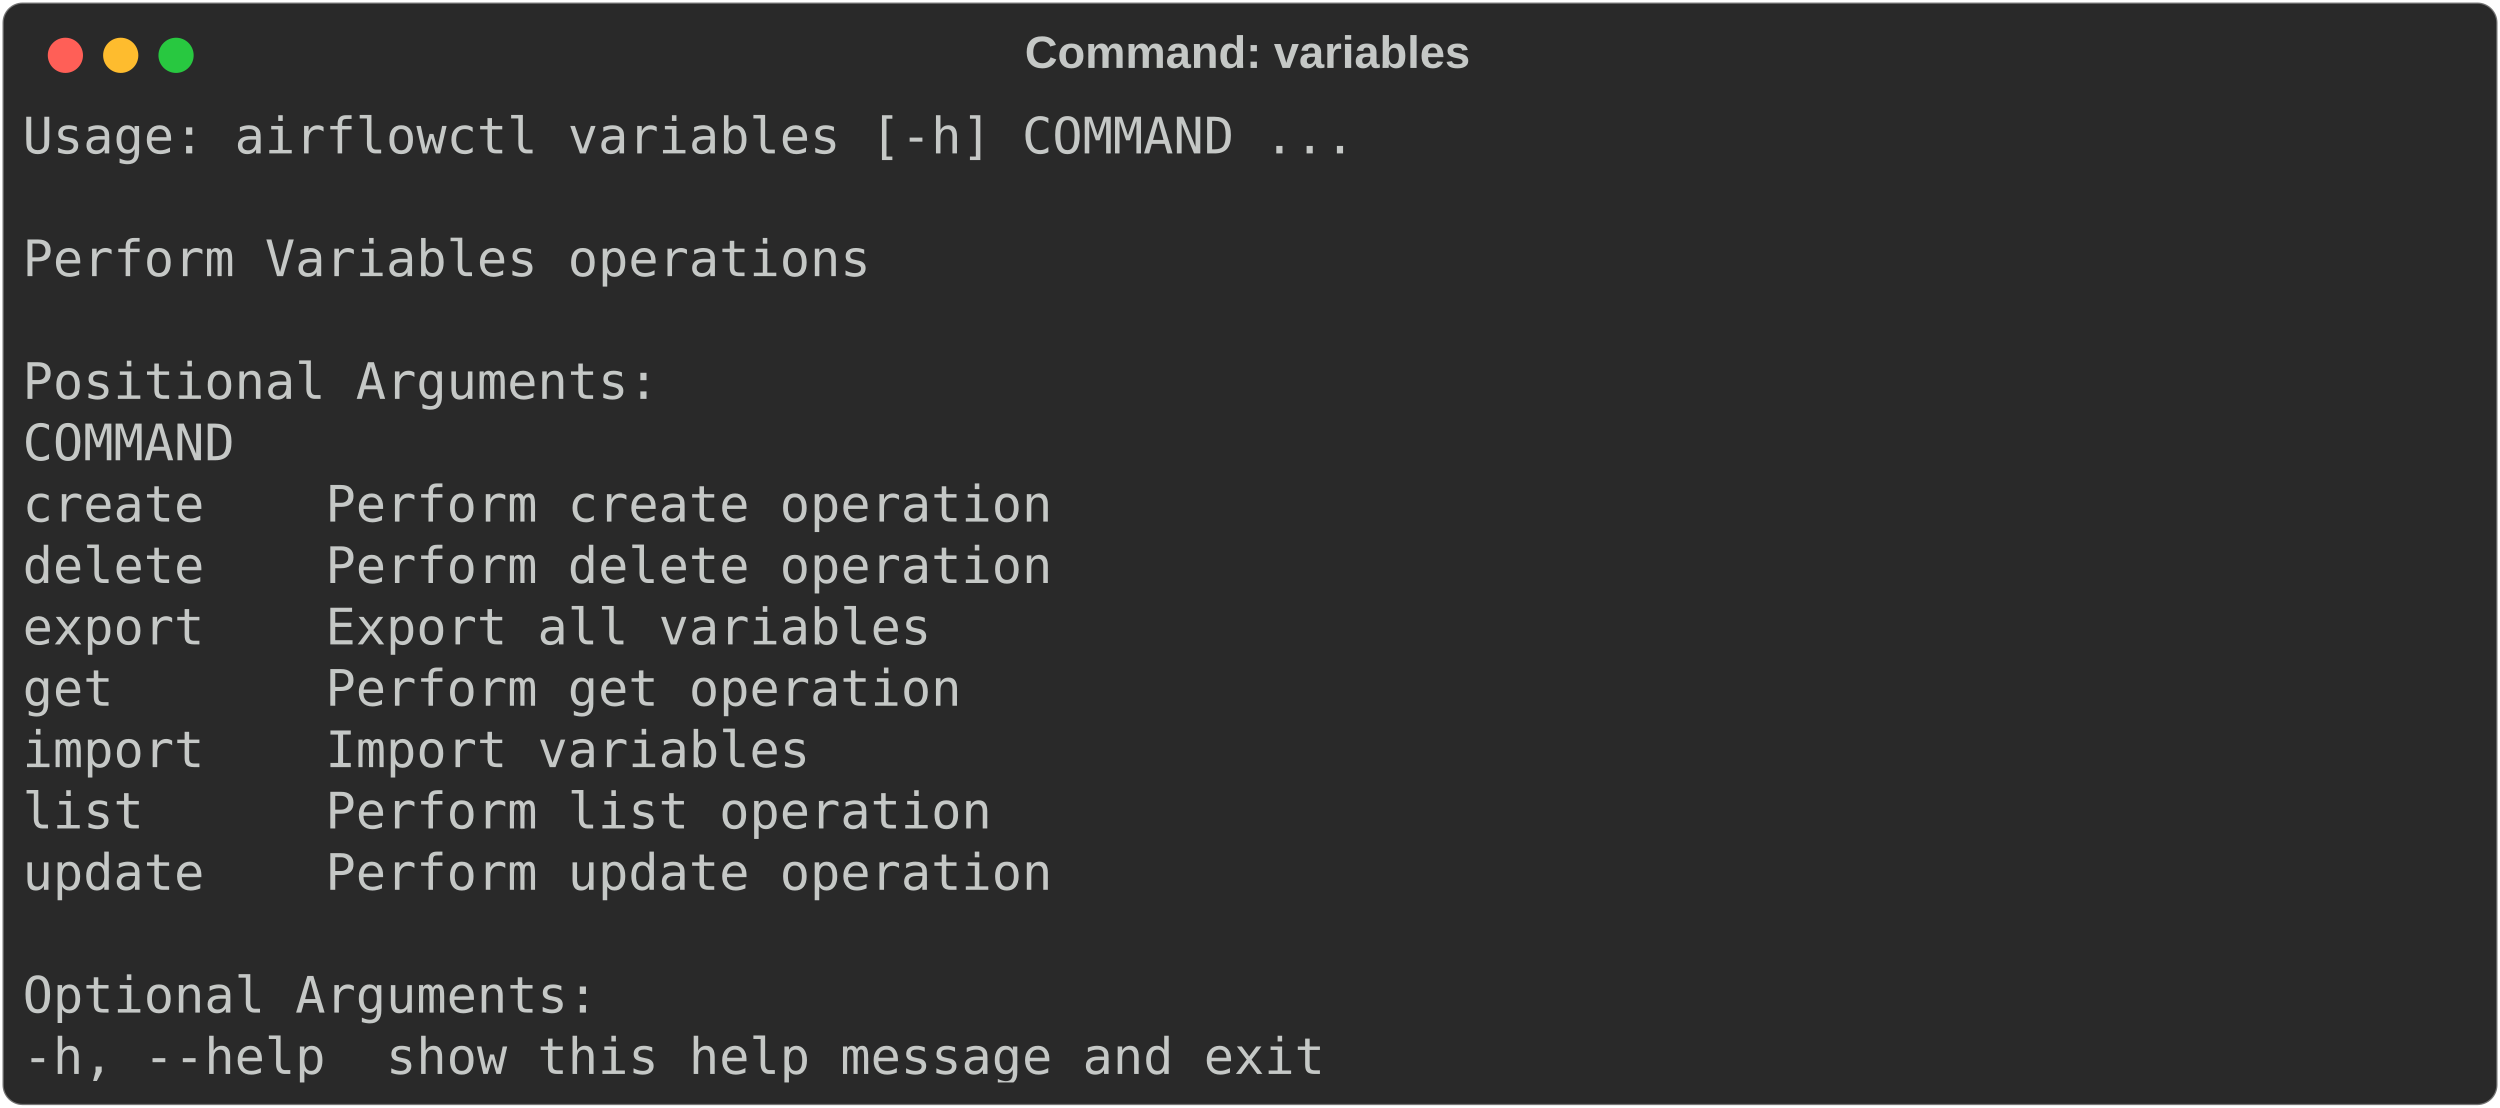
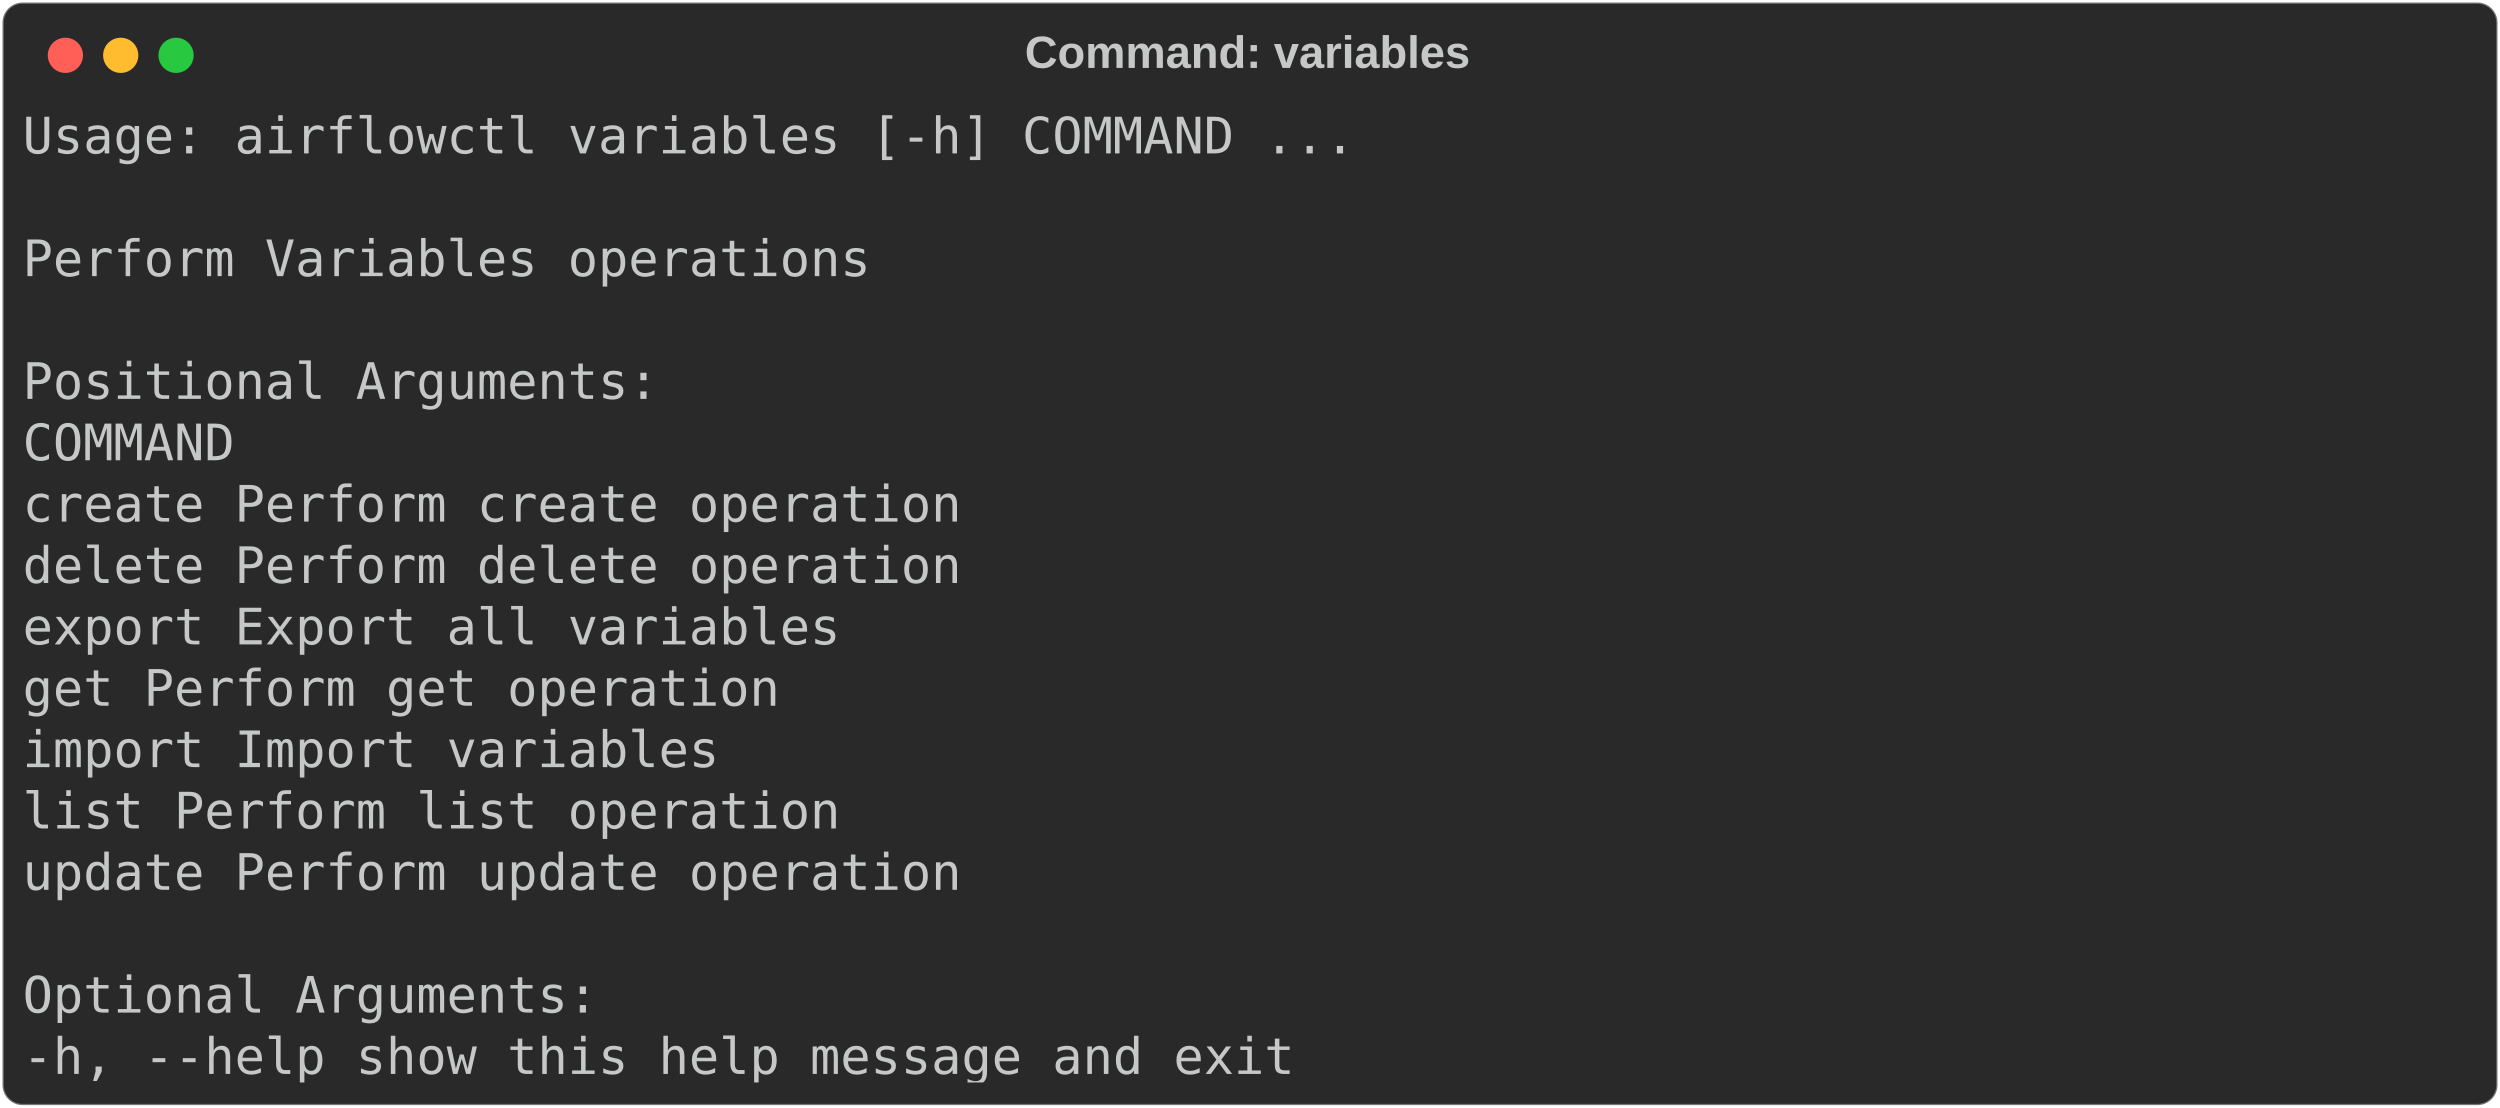
<svg xmlns="http://www.w3.org/2000/svg" class="rich-terminal" viewBox="0 0 994 440.4">
-   <style>
- 
-     @font-face {
-         font-family: "Fira Code";
-         src: local("FiraCode-Regular"),
-                 url("https://cdnjs.cloudflare.com/ajax/libs/firacode/6.2.0/woff2/FiraCode-Regular.woff2") format("woff2"),
-                 url("https://cdnjs.cloudflare.com/ajax/libs/firacode/6.2.0/woff/FiraCode-Regular.woff") format("woff");
-         font-style: normal;
-         font-weight: 400;
-     }
-     @font-face {
-         font-family: "Fira Code";
-         src: local("FiraCode-Bold"),
-                 url("https://cdnjs.cloudflare.com/ajax/libs/firacode/6.2.0/woff2/FiraCode-Bold.woff2") format("woff2"),
-                 url("https://cdnjs.cloudflare.com/ajax/libs/firacode/6.2.0/woff/FiraCode-Bold.woff") format("woff");
-         font-style: bold;
-         font-weight: 700;
-     }
- 
-     .terminal-2916680709-matrix {
-         font-family: Fira Code, monospace;
-         font-size: 20px;
-         line-height: 24.4px;
-         font-variant-east-asian: full-width;
-     }
- 
-     .terminal-2916680709-title {
-         font-size: 18px;
-         font-weight: bold;
-         font-family: arial;
-     }
- 
-     .terminal-2916680709-r1 { fill: #c5c8c6 }
-     </style>
+   <style>@font-face{font-family:"Fira Code";src:local("FiraCode-Regular"),url(https://cdnjs.cloudflare.com/ajax/libs/firacode/6.2.0/woff2/FiraCode-Regular.woff2) format("woff2"),url(https://cdnjs.cloudflare.com/ajax/libs/firacode/6.2.0/woff/FiraCode-Regular.woff) format("woff");font-style:normal;font-weight:400}@font-face{font-family:"Fira Code";src:local("FiraCode-Bold"),url(https://cdnjs.cloudflare.com/ajax/libs/firacode/6.2.0/woff2/FiraCode-Bold.woff2) format("woff2"),url(https://cdnjs.cloudflare.com/ajax/libs/firacode/6.2.0/woff/FiraCode-Bold.woff) format("woff");font-style:bold;font-weight:700}.terminal-2916680709-matrix{font-family:Fira Code,monospace;font-size:20px;line-height:24.4px;font-variant-east-asian:full-width}.terminal-2916680709-title{font-size:18px;font-weight:700;font-family:arial}.terminal-2916680709-r1{fill:#c5c8c6}</style>
  <defs>
    <clipPath id="terminal-2916680709-clip-terminal">
-       <rect x="0" y="0" width="975.0" height="389.4" />
+       <rect width="975" height="389.4" x="0" y="0" />
    </clipPath>
    <clipPath id="terminal-2916680709-line-0">
-       <rect x="0" y="1.5" width="976" height="24.65" />
+       <rect width="976" height="24.65" x="0" y="1.5" />
    </clipPath>
    <clipPath id="terminal-2916680709-line-1">
-       <rect x="0" y="25.9" width="976" height="24.65" />
+       <rect width="976" height="24.65" x="0" y="25.9" />
    </clipPath>
    <clipPath id="terminal-2916680709-line-2">
-       <rect x="0" y="50.3" width="976" height="24.65" />
+       <rect width="976" height="24.65" x="0" y="50.3" />
    </clipPath>
    <clipPath id="terminal-2916680709-line-3">
-       <rect x="0" y="74.7" width="976" height="24.65" />
+       <rect width="976" height="24.65" x="0" y="74.7" />
    </clipPath>
    <clipPath id="terminal-2916680709-line-4">
-       <rect x="0" y="99.1" width="976" height="24.65" />
+       <rect width="976" height="24.65" x="0" y="99.1" />
    </clipPath>
    <clipPath id="terminal-2916680709-line-5">
-       <rect x="0" y="123.5" width="976" height="24.65" />
+       <rect width="976" height="24.65" x="0" y="123.5" />
    </clipPath>
    <clipPath id="terminal-2916680709-line-6">
-       <rect x="0" y="147.9" width="976" height="24.65" />
+       <rect width="976" height="24.65" x="0" y="147.9" />
    </clipPath>
    <clipPath id="terminal-2916680709-line-7">
-       <rect x="0" y="172.3" width="976" height="24.65" />
+       <rect width="976" height="24.65" x="0" y="172.3" />
    </clipPath>
    <clipPath id="terminal-2916680709-line-8">
-       <rect x="0" y="196.7" width="976" height="24.65" />
+       <rect width="976" height="24.65" x="0" y="196.7" />
    </clipPath>
    <clipPath id="terminal-2916680709-line-9">
-       <rect x="0" y="221.1" width="976" height="24.65" />
+       <rect width="976" height="24.65" x="0" y="221.1" />
    </clipPath>
    <clipPath id="terminal-2916680709-line-10">
-       <rect x="0" y="245.5" width="976" height="24.65" />
+       <rect width="976" height="24.65" x="0" y="245.5" />
    </clipPath>
    <clipPath id="terminal-2916680709-line-11">
-       <rect x="0" y="269.9" width="976" height="24.65" />
+       <rect width="976" height="24.65" x="0" y="269.9" />
    </clipPath>
    <clipPath id="terminal-2916680709-line-12">
-       <rect x="0" y="294.3" width="976" height="24.65" />
+       <rect width="976" height="24.65" x="0" y="294.3" />
    </clipPath>
    <clipPath id="terminal-2916680709-line-13">
-       <rect x="0" y="318.7" width="976" height="24.65" />
+       <rect width="976" height="24.65" x="0" y="318.7" />
    </clipPath>
    <clipPath id="terminal-2916680709-line-14">
-       <rect x="0" y="343.1" width="976" height="24.65" />
+       <rect width="976" height="24.65" x="0" y="343.1" />
    </clipPath>
  </defs>
-   <rect fill="#292929" stroke="rgba(255,255,255,0.35)" stroke-width="1" x="1" y="1" width="992" height="438.4" rx="8" />
-   <text class="terminal-2916680709-title" fill="#c5c8c6" text-anchor="middle" x="496" y="27">Command: variables</text>
+   <rect width="992" height="438.4" x="1" y="1" fill="#292929" stroke="rgba(255,255,255,0.35)" stroke-width="1" rx="8" />
+   <text x="496" y="27" fill="#c5c8c6" class="terminal-2916680709-title" text-anchor="middle">Command: variables</text>
  <g transform="translate(26,22)">
    <circle cx="0" cy="0" r="7" fill="#ff5f57" />
    <circle cx="22" cy="0" r="7" fill="#febc2e" />
    <circle cx="44" cy="0" r="7" fill="#28c840" />
  </g>
-   <g transform="translate(9, 41)" clip-path="url(#terminal-2916680709-clip-terminal)">
+   <g clip-path="url(#terminal-2916680709-clip-terminal)" transform="translate(9, 41)">
    <g class="terminal-2916680709-matrix">
-       <text class="terminal-2916680709-r1" x="0" y="20" textLength="536.8" clip-path="url(#terminal-2916680709-line-0)">Usage: airflowctl variables [-h] COMMAND ...</text>
-       <text class="terminal-2916680709-r1" x="976" y="20" textLength="12.2" clip-path="url(#terminal-2916680709-line-0)">
- </text>
-       <text class="terminal-2916680709-r1" x="976" y="44.4" textLength="12.2" clip-path="url(#terminal-2916680709-line-1)">
- </text>
-       <text class="terminal-2916680709-r1" x="0" y="68.8" textLength="341.6" clip-path="url(#terminal-2916680709-line-2)">Perform Variables operations</text>
-       <text class="terminal-2916680709-r1" x="976" y="68.8" textLength="12.2" clip-path="url(#terminal-2916680709-line-2)">
- </text>
-       <text class="terminal-2916680709-r1" x="976" y="93.2" textLength="12.2" clip-path="url(#terminal-2916680709-line-3)">
- </text>
-       <text class="terminal-2916680709-r1" x="0" y="117.6" textLength="256.2" clip-path="url(#terminal-2916680709-line-4)">Positional Arguments:</text>
-       <text class="terminal-2916680709-r1" x="976" y="117.6" textLength="12.2" clip-path="url(#terminal-2916680709-line-4)">
- </text>
-       <text class="terminal-2916680709-r1" x="0" y="142" textLength="109.8" clip-path="url(#terminal-2916680709-line-5)">  COMMAND</text>
-       <text class="terminal-2916680709-r1" x="976" y="142" textLength="12.2" clip-path="url(#terminal-2916680709-line-5)">
- </text>
-       <text class="terminal-2916680709-r1" x="0" y="166.4" textLength="463.6" clip-path="url(#terminal-2916680709-line-6)">    create    Perform create operation</text>
-       <text class="terminal-2916680709-r1" x="976" y="166.4" textLength="12.2" clip-path="url(#terminal-2916680709-line-6)">
- </text>
-       <text class="terminal-2916680709-r1" x="0" y="190.8" textLength="463.6" clip-path="url(#terminal-2916680709-line-7)">    delete    Perform delete operation</text>
-       <text class="terminal-2916680709-r1" x="976" y="190.8" textLength="12.2" clip-path="url(#terminal-2916680709-line-7)">
- </text>
-       <text class="terminal-2916680709-r1" x="0" y="215.2" textLength="414.8" clip-path="url(#terminal-2916680709-line-8)">    export    Export all variables</text>
-       <text class="terminal-2916680709-r1" x="976" y="215.2" textLength="12.2" clip-path="url(#terminal-2916680709-line-8)">
- </text>
-       <text class="terminal-2916680709-r1" x="0" y="239.6" textLength="427" clip-path="url(#terminal-2916680709-line-9)">    get       Perform get operation</text>
-       <text class="terminal-2916680709-r1" x="976" y="239.6" textLength="12.2" clip-path="url(#terminal-2916680709-line-9)">
- </text>
-       <text class="terminal-2916680709-r1" x="0" y="264" textLength="366" clip-path="url(#terminal-2916680709-line-10)">    import    Import variables</text>
-       <text class="terminal-2916680709-r1" x="976" y="264" textLength="12.2" clip-path="url(#terminal-2916680709-line-10)">
- </text>
-       <text class="terminal-2916680709-r1" x="0" y="288.4" textLength="439.2" clip-path="url(#terminal-2916680709-line-11)">    list      Perform list operation</text>
-       <text class="terminal-2916680709-r1" x="976" y="288.4" textLength="12.2" clip-path="url(#terminal-2916680709-line-11)">
- </text>
-       <text class="terminal-2916680709-r1" x="0" y="312.8" textLength="463.6" clip-path="url(#terminal-2916680709-line-12)">    update    Perform update operation</text>
-       <text class="terminal-2916680709-r1" x="976" y="312.8" textLength="12.2" clip-path="url(#terminal-2916680709-line-12)">
- </text>
-       <text class="terminal-2916680709-r1" x="976" y="337.2" textLength="12.2" clip-path="url(#terminal-2916680709-line-13)">
- </text>
-       <text class="terminal-2916680709-r1" x="0" y="361.6" textLength="231.8" clip-path="url(#terminal-2916680709-line-14)">Optional Arguments:</text>
-       <text class="terminal-2916680709-r1" x="976" y="361.6" textLength="12.2" clip-path="url(#terminal-2916680709-line-14)">
- </text>
-       <text class="terminal-2916680709-r1" x="0" y="386" textLength="549" clip-path="url(#terminal-2916680709-line-15)">  -h, --help  show this help message and exit</text>
-       <text class="terminal-2916680709-r1" x="976" y="386" textLength="12.2" clip-path="url(#terminal-2916680709-line-15)">
- </text>
+       <text x="0" y="20" class="terminal-2916680709-r1" clip-path="url(#terminal-2916680709-line-0)" textLength="536.8">Usage: airflowctl variables [-h] COMMAND ...</text>
+       <text x="0" y="68.8" class="terminal-2916680709-r1" clip-path="url(#terminal-2916680709-line-2)" textLength="341.6">Perform Variables operations</text>
+       <text x="0" y="117.6" class="terminal-2916680709-r1" clip-path="url(#terminal-2916680709-line-4)" textLength="256.2">Positional Arguments:</text>
+       <text x="0" y="142" class="terminal-2916680709-r1" clip-path="url(#terminal-2916680709-line-5)" textLength="109.8">COMMAND</text>
+       <text x="0" y="166.4" class="terminal-2916680709-r1" clip-path="url(#terminal-2916680709-line-6)" textLength="463.6">create Perform create operation</text>
+       <text x="0" y="190.8" class="terminal-2916680709-r1" clip-path="url(#terminal-2916680709-line-7)" textLength="463.6">delete Perform delete operation</text>
+       <text x="0" y="215.2" class="terminal-2916680709-r1" clip-path="url(#terminal-2916680709-line-8)" textLength="414.8">export Export all variables</text>
+       <text x="0" y="239.6" class="terminal-2916680709-r1" clip-path="url(#terminal-2916680709-line-9)" textLength="427">get Perform get operation</text>
+       <text x="0" y="264" class="terminal-2916680709-r1" clip-path="url(#terminal-2916680709-line-10)" textLength="366">import Import variables</text>
+       <text x="0" y="288.4" class="terminal-2916680709-r1" clip-path="url(#terminal-2916680709-line-11)" textLength="439.2">list Perform list operation</text>
+       <text x="0" y="312.8" class="terminal-2916680709-r1" clip-path="url(#terminal-2916680709-line-12)" textLength="463.6">update Perform update operation</text>
+       <text x="0" y="361.6" class="terminal-2916680709-r1" clip-path="url(#terminal-2916680709-line-14)" textLength="231.8">Optional Arguments:</text>
+       <text x="0" y="386" class="terminal-2916680709-r1" clip-path="url(#terminal-2916680709-line-15)" textLength="549">-h, --help show this help message and exit</text>
    </g>
  </g>
</svg>
